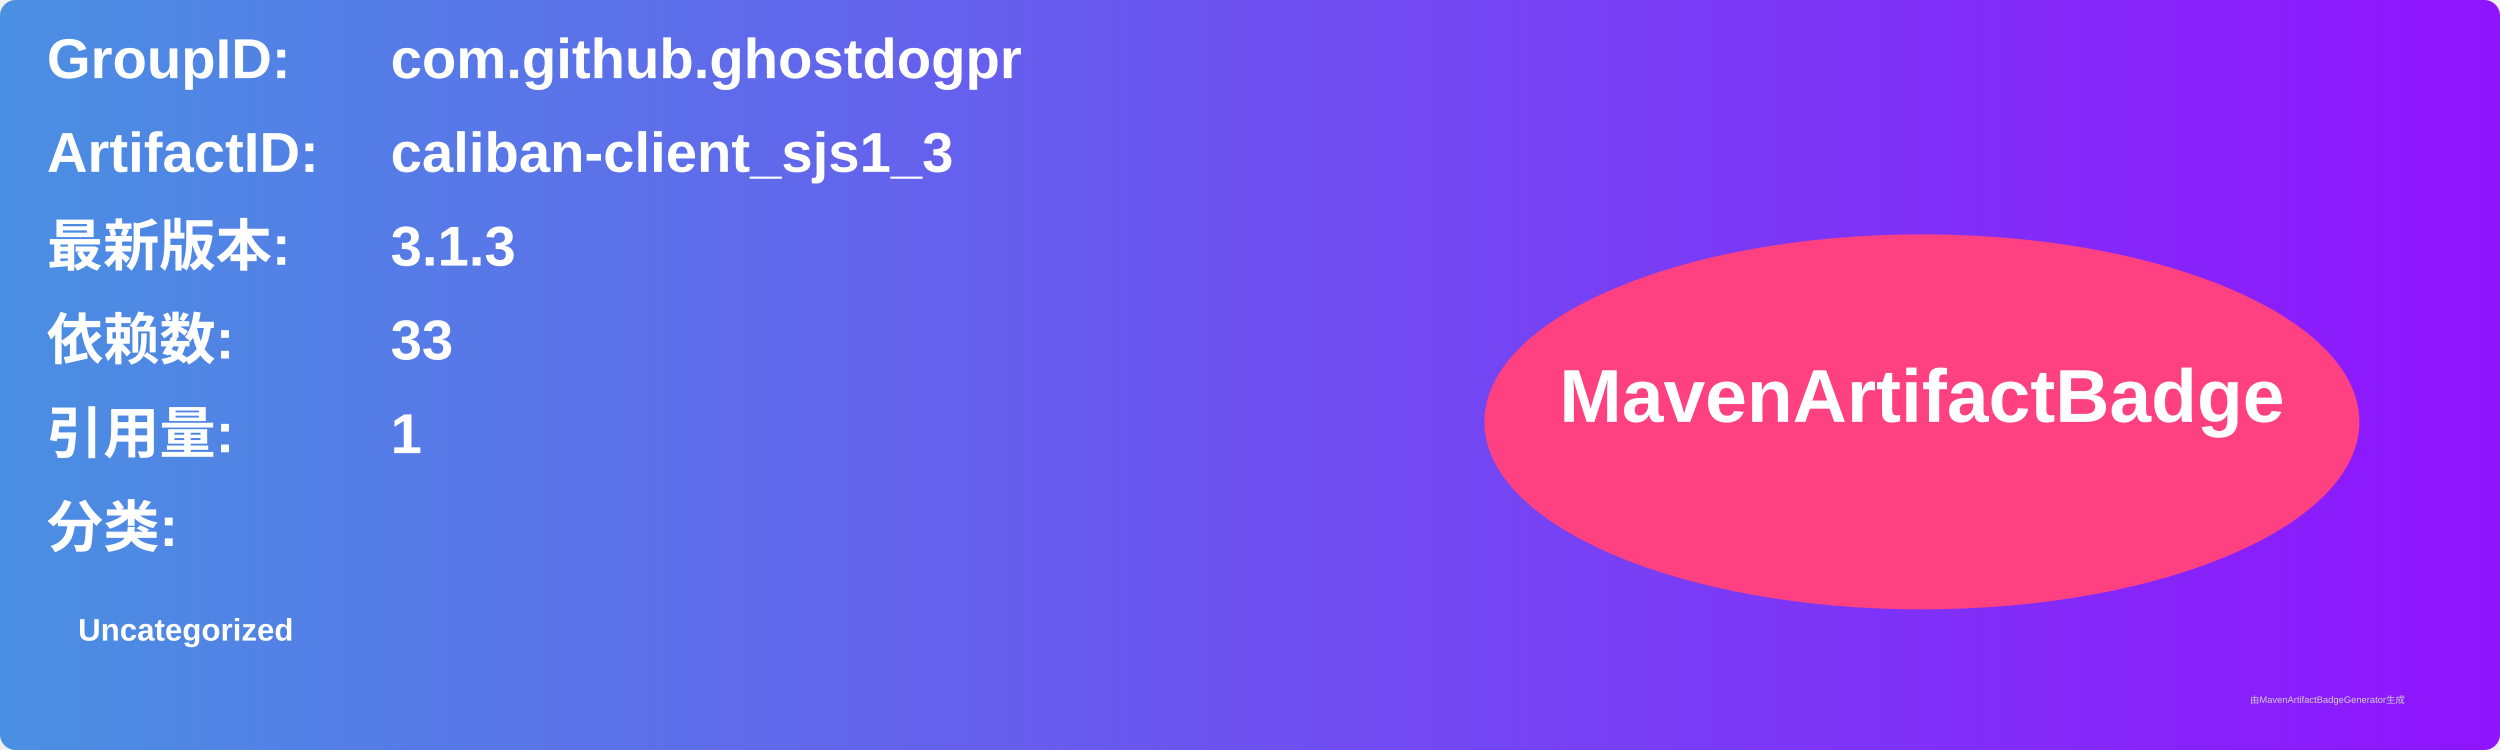
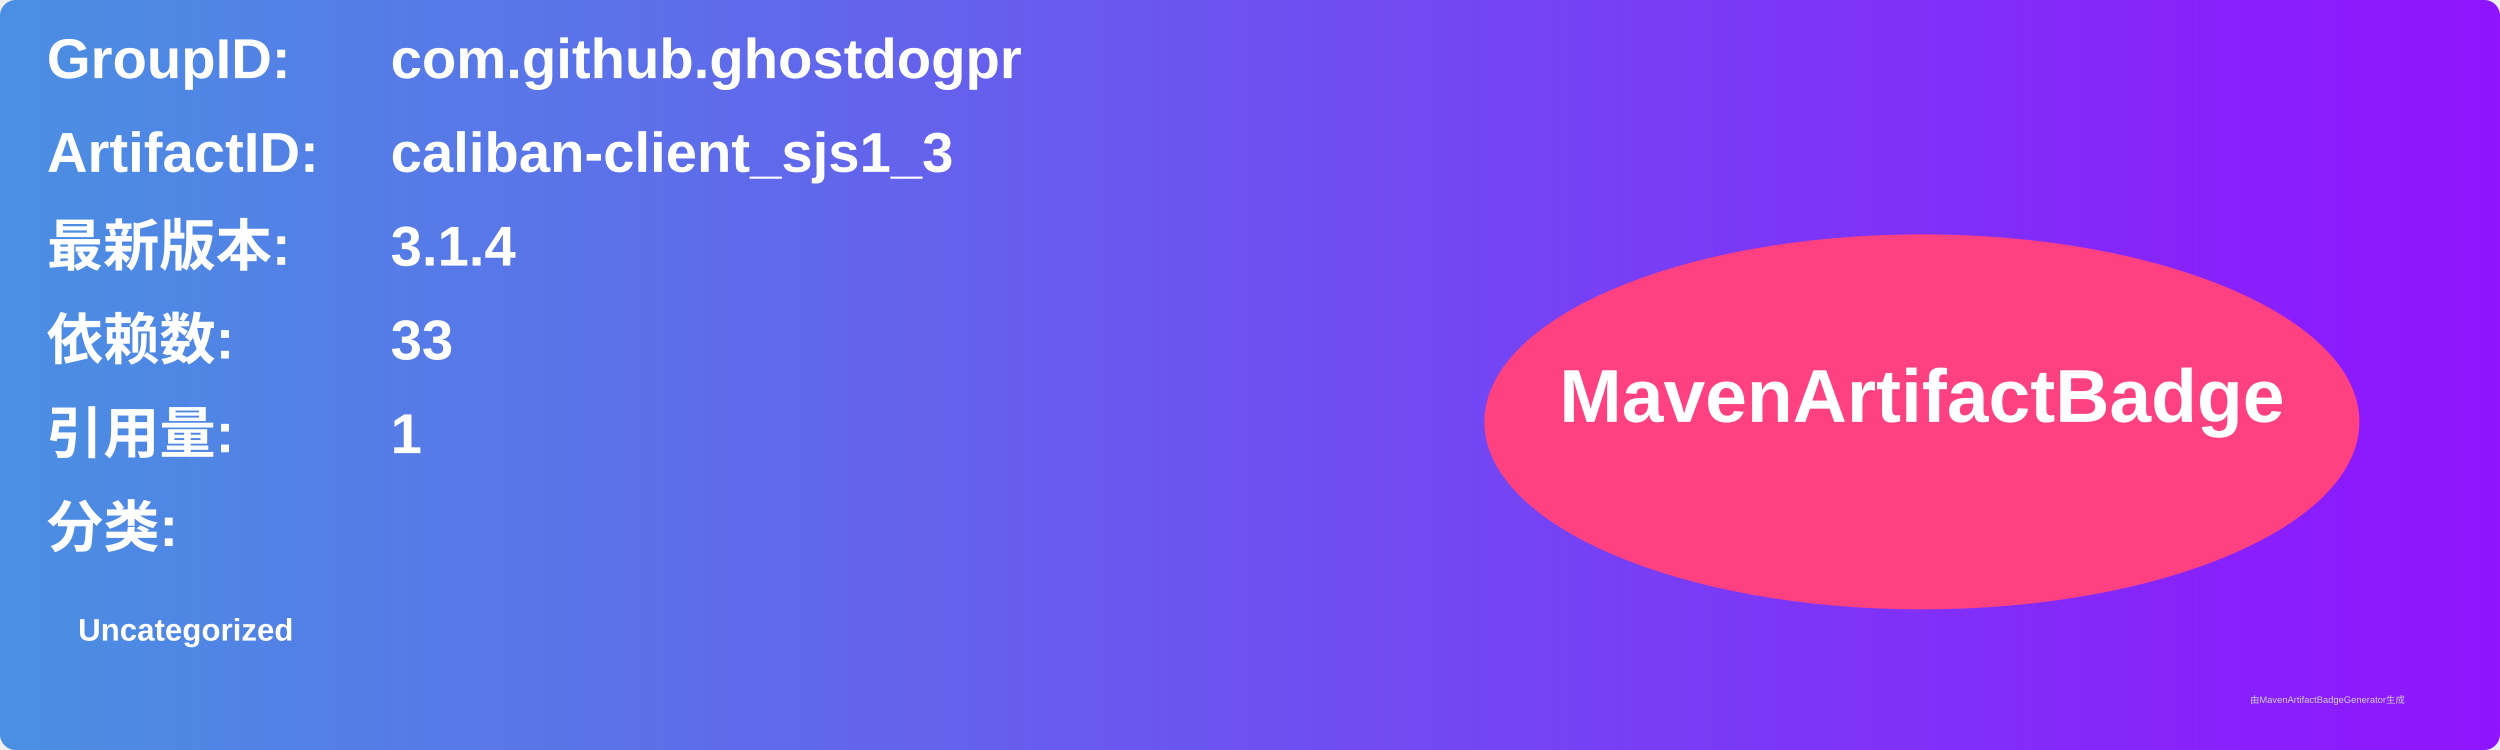
<svg xmlns="http://www.w3.org/2000/svg" width="800" height="240" viewBox="0 0 800 240">
  <linearGradient id="grad" x1="0%" y1="0%" x2="100%" y2="0%">
    <stop offset="0%" stop-color="#4a90e2" />
    <stop offset="100%" stop-color="#9013fe" />
  </linearGradient>
  <rect width="100%" height="100%" rx="5" ry="5" fill="url(#grad)" />
  <g transform="translate(15, 15)">
    <text x="0" y="10" font-family="Arial" font-size="18" fill="white" font-weight="bold" width="260">GroupID:</text>
    <text x="110" y="10" font-family="Arial" font-size="18" fill="white" font-weight="bold" width="460">com.github.ghostdogpr</text>
    <text x="0" y="40" font-family="Arial" font-size="18" fill="white" font-weight="bold" width="260">ArtifactID:</text>
    <text x="110" y="40" font-family="Arial" font-size="18" fill="white" font-weight="bold" width="460">caliban-client_sjs1_3</text>
    <text x="0" y="70" font-family="Arial" font-size="18" fill="white" font-weight="bold">最新版本:</text>
    <text x="110" y="70" font-family="Arial" font-size="18" fill="white" font-weight="bold">
-       <tspan font-weight="bold">3.1.3</tspan>
+       <tspan font-weight="bold">3.1.4</tspan>
    </text>
    <text x="0" y="100" font-family="Arial" font-size="18" fill="white" font-weight="bold">依赖数: </text>
    <text x="110" y="100" font-family="Arial" font-size="18" fill="white">
      <tspan font-weight="bold">33</tspan>
    </text>
    <text x="0" y="130" font-family="Arial" font-size="18" fill="white" font-weight="bold">引用量: </text>
    <text x="110" y="130" font-family="Arial" font-size="18" fill="white">
      <tspan font-weight="bold">1</tspan>
    </text>
    <text x="0" y="160" font-family="Arial" font-size="18" fill="white" font-weight="bold">分类:</text>
    <text x="10" y="190" font-family="Arial" font-size="10" fill="white">
      <tspan font-weight="bold">Uncategorized</tspan>
    </text>
    <ellipse cx="600" cy="120" rx="140" ry="60" fill="#ff4081" />
    <text x="600" y="120" text-anchor="middle" font-family="Arial" font-size="24" fill="white" font-weight="bold">MavenArtifactBadge</text>
  </g>
  <text x="720" y="225" font-family="Arial" font-size="3" fill="#d0d0d0">由MavenArtifactBadgeGenerator生成</text>
</svg>
